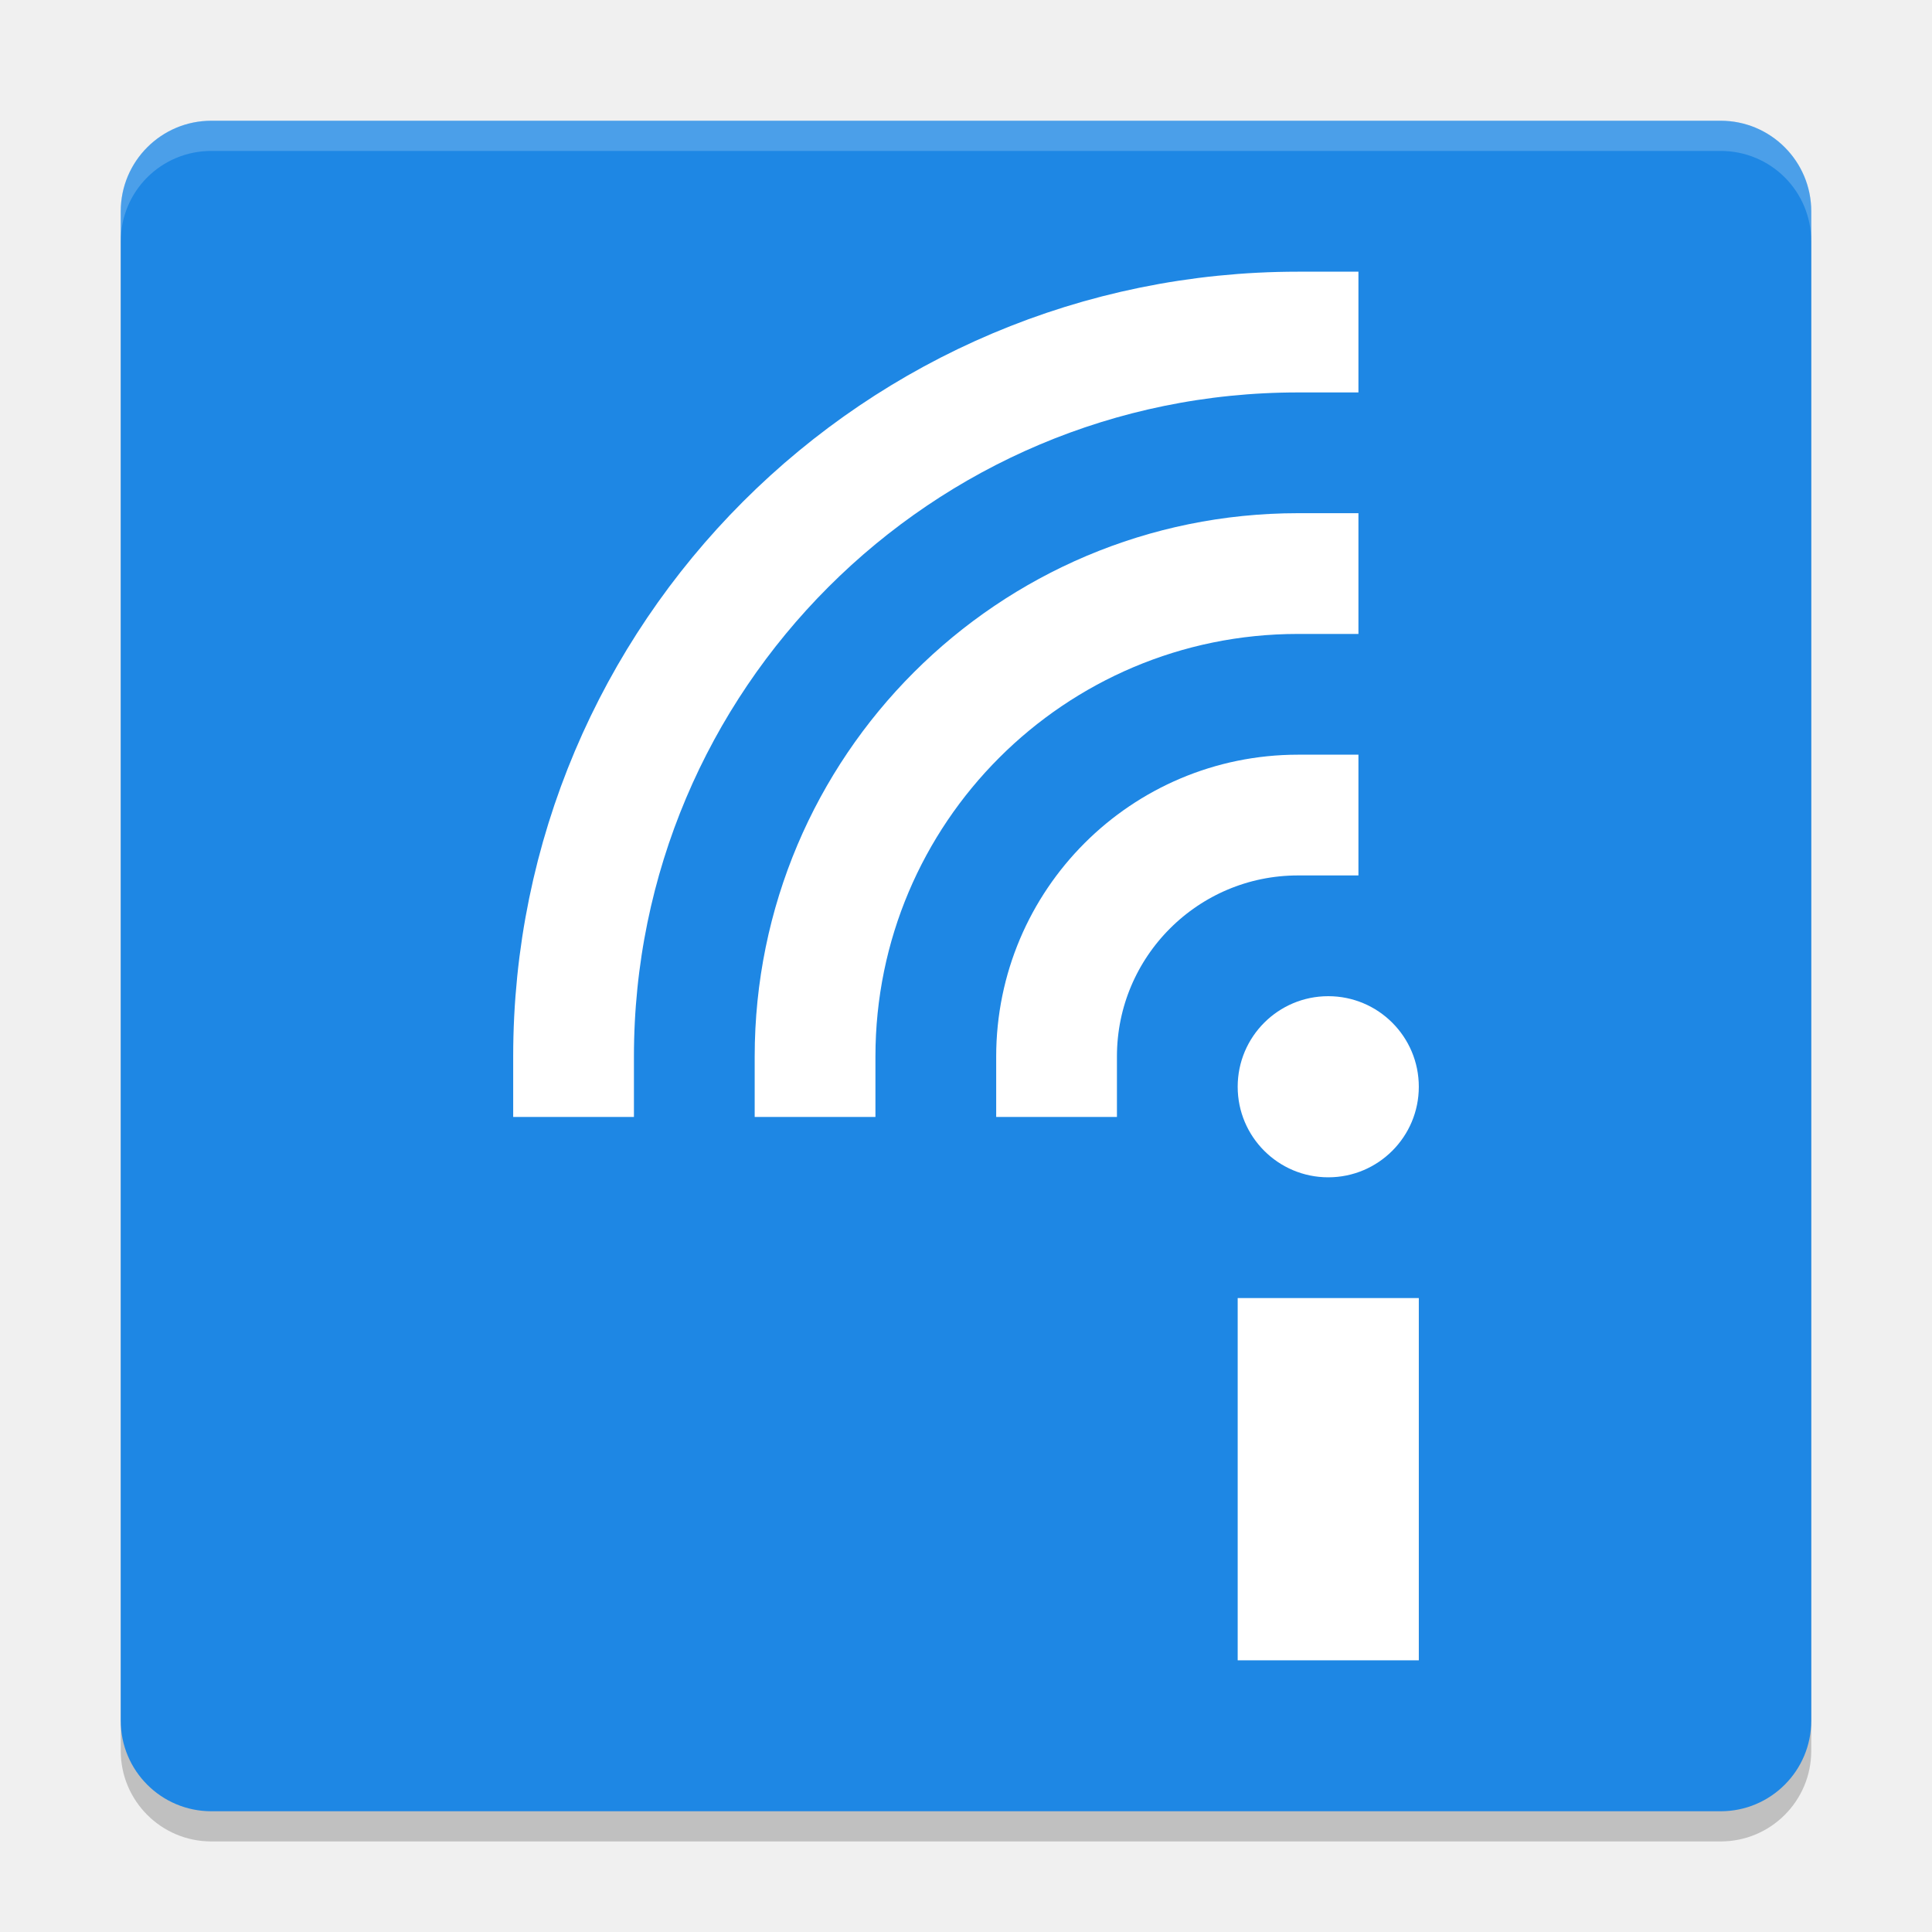
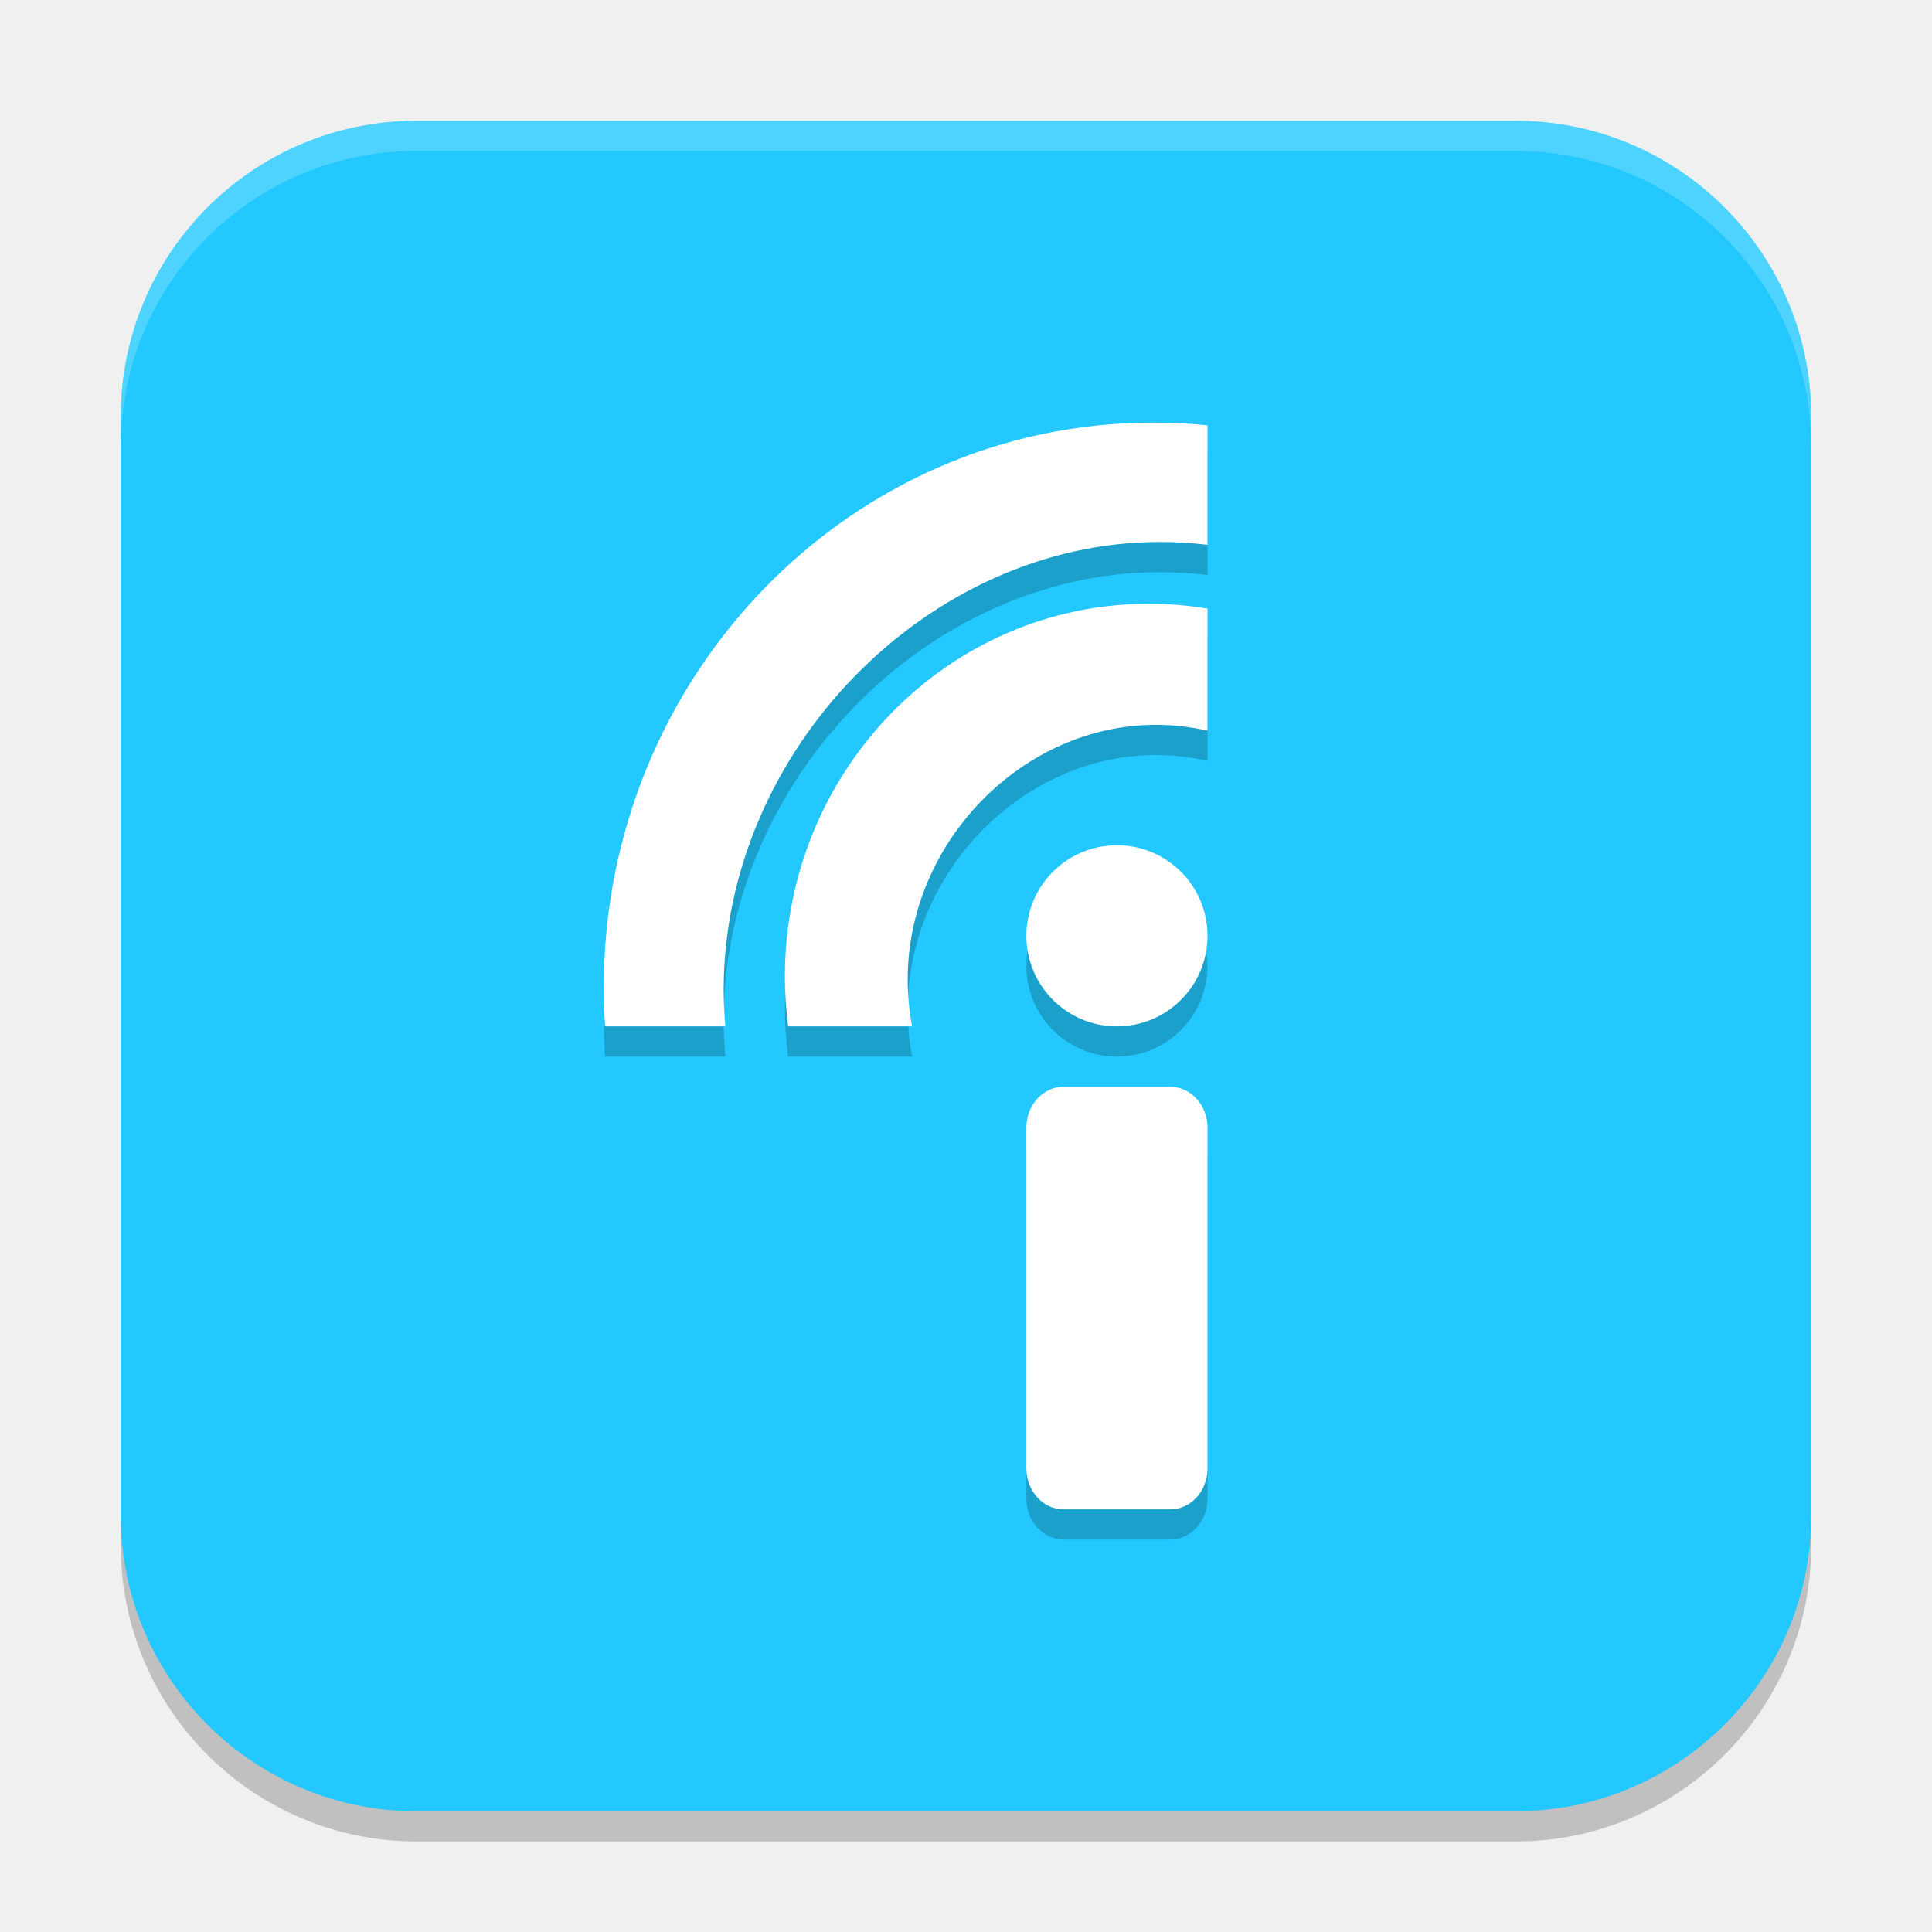
- <svg xmlns="http://www.w3.org/2000/svg" width="64" height="64" version="1">
-   <rect style="opacity:.2" width="56" height="56" x="4" y="5" rx="3" ry="3" />
-   <rect style="fill:#1e87e4" width="56" height="56" x="4" y="4" rx="3" ry="3" />
-   <path style="opacity:.2;fill:#ffffff" d="m7 4c-1.662 0-3 1.338-3 3v1c0-1.662 1.338-3 3-3h50c1.662 0 3 1.338 3 3v-1c0-1.662-1.338-3-3-3h-50z" />
-   <path style="stroke:#ffffff;stroke-width:4;stroke-linecap:square;fill:none" d="m27 35a16 16 0 0 1 16 -16" />
-   <path style="stroke:#ffffff;stroke-width:4;stroke-linecap:square;fill:none" d="m35 35a8 8 0 0 1 8 -8" />
-   <path style="stroke:#ffffff;stroke-width:4;stroke-linecap:square;fill:none" d="m19 35a24 24 0 0 1 24 -24" />
-   <rect style="fill:#ffffff" width="6" height="12" x="41" y="43" />
-   <circle style="fill:#ffffff" cx="44" cy="36" r="3" />
+ <svg xmlns="http://www.w3.org/2000/svg" width="64" height="64" x="0" y="0" version="1.1">
+   <rect style="opacity:0.2" width="56" height="56" x="4" y="5" rx="9.8" ry="9.8" />
+   <rect style="fill:#22c8ff" width="56" height="56" x="4" y="4" rx="9.8" ry="9.8" />
+   <path style="opacity:0.2" d="M 38.191,15 C 28.146,15 20,23.379 20,33.715 20,34.147 20.015,34.575 20.043,35 h 3.984 c -0.032,-0.398 -0.055,-0.8 -0.055,-1.207 0,-7.915 6.753,-14.84 14.445,-14.84 0.535,0 1.063,0.033 1.582,0.094 V 15.09 C 39.404,15.029 38.803,15 38.191,15 Z m -0.137,6 C 31.397,21 26,26.535 26,33.363 26,33.918 26.04,34.464 26.109,35 h 4.105 c -0.094,-0.503 -0.145,-1.024 -0.145,-1.555 1.96e-4,-4.547 3.793,-8.434 8.227,-8.434 0.584,0 1.154,0.07 1.703,0.191 V 21.16 C 39.366,21.055 38.717,21 38.055,21 Z M 37,29 a 3,3 0 0 0 -3,3 3,3 0 0 0 3,3 3,3 0 0 0 3,-3 3,3 0 0 0 -3,-3 z m -1.77,8 C 34.553,37 34,37.609 34,38.352 V 49.648 C 34,50.391 34.553,51 35.23,51 h 3.539 C 39.447,51 40,50.391 40,49.648 V 38.352 C 40,37.609 39.447,37 38.77,37 Z" />
+   <path style="fill:#ffffff" d="M 38.191,14 C 28.146,14 20,22.379 20,32.715 20,33.147 20.015,33.575 20.043,34 h 3.984 c -0.032,-0.398 -0.055,-0.8 -0.055,-1.207 0,-7.915 6.753,-14.84 14.445,-14.84 0.535,0 1.063,0.033 1.582,0.094 V 14.09 C 39.404,14.029 38.803,14 38.191,14 Z m -0.137,6 C 31.397,20 26,25.535 26,32.363 26,32.918 26.04,33.464 26.109,34 h 4.105 c -0.094,-0.503 -0.145,-1.024 -0.145,-1.555 1.96e-4,-4.547 3.793,-8.434 8.227,-8.434 0.584,0 1.154,0.07 1.703,0.191 V 20.16 C 39.366,20.055 38.717,20 38.055,20 Z M 37,28 a 3,3 0 0 0 -3,3 3,3 0 0 0 3,3 3,3 0 0 0 3,-3 3,3 0 0 0 -3,-3 z m -1.77,8 C 34.553,36 34,36.609 34,37.352 V 48.648 C 34,49.391 34.553,50 35.23,50 h 3.539 C 39.447,50 40,49.391 40,48.648 V 37.352 C 40,36.609 39.447,36 38.77,36 Z" />
+   <path style="opacity:0.2;fill:#ffffff" d="M 13.801 4 C 8.372 4 4 8.372 4 13.801 L 4 14.801 C 4 9.372 8.372 5 13.801 5 L 50.199 5 C 55.628 5 60 9.372 60 14.801 L 60 13.801 C 60 8.372 55.628 4 50.199 4 L 13.801 4 z" />
</svg>
